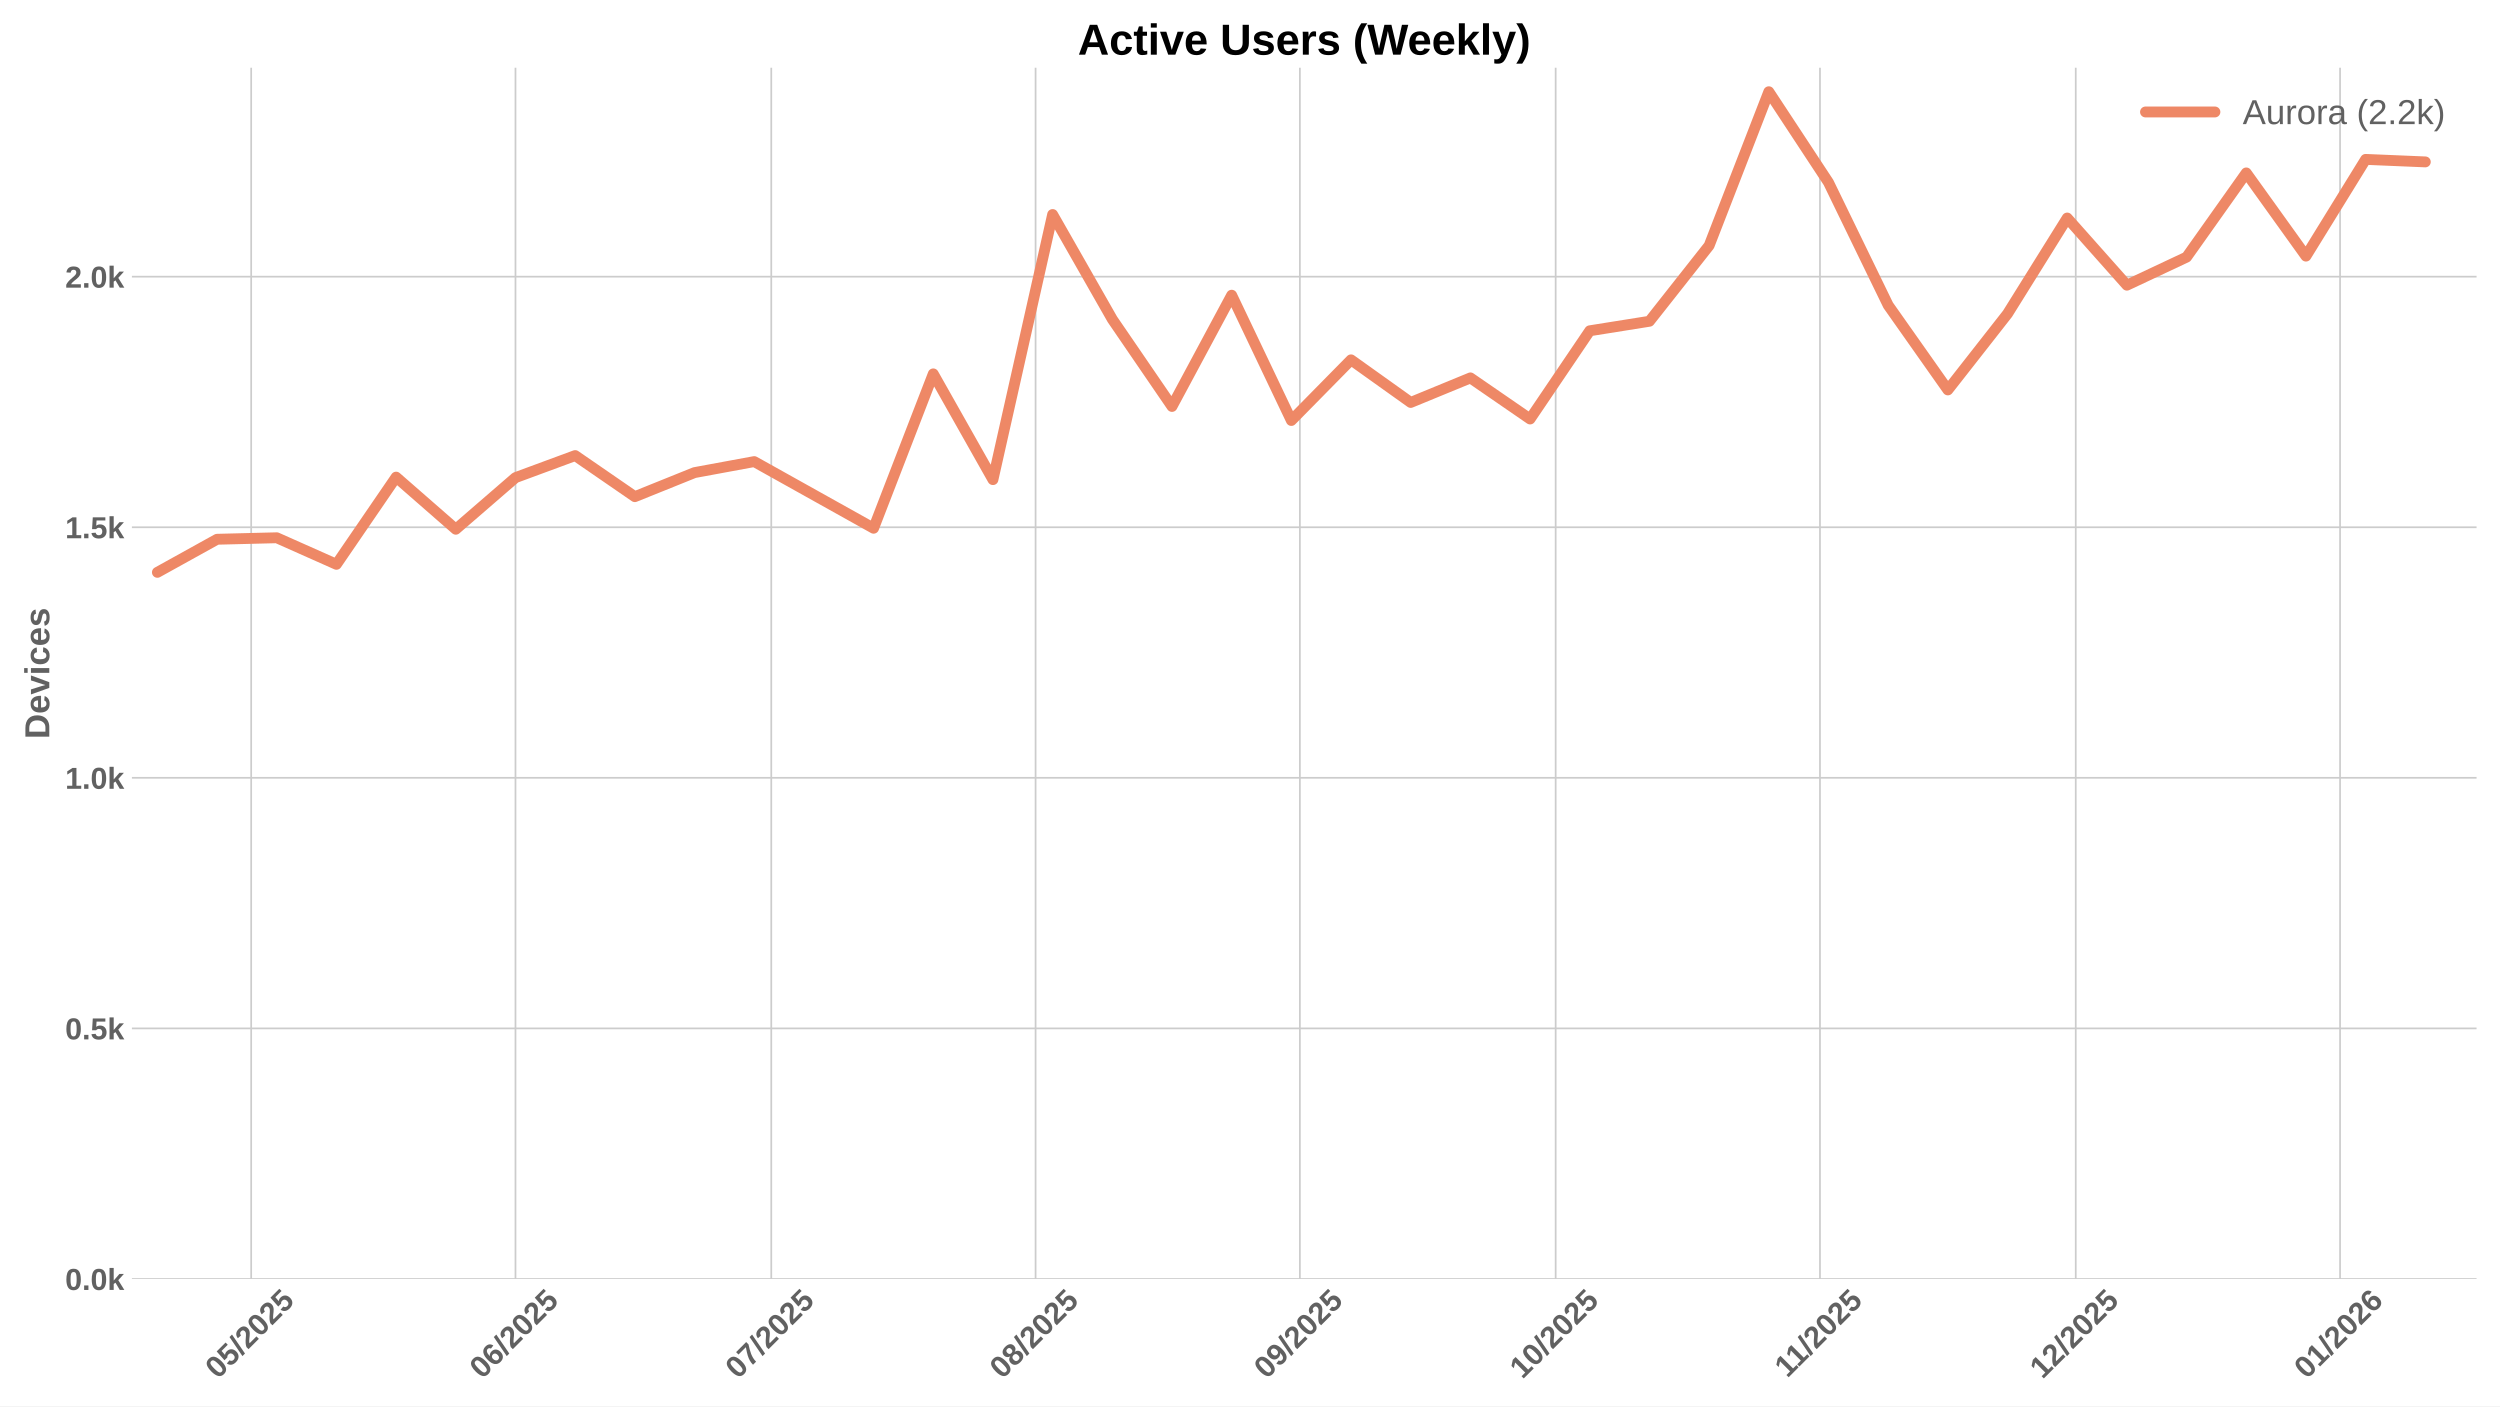
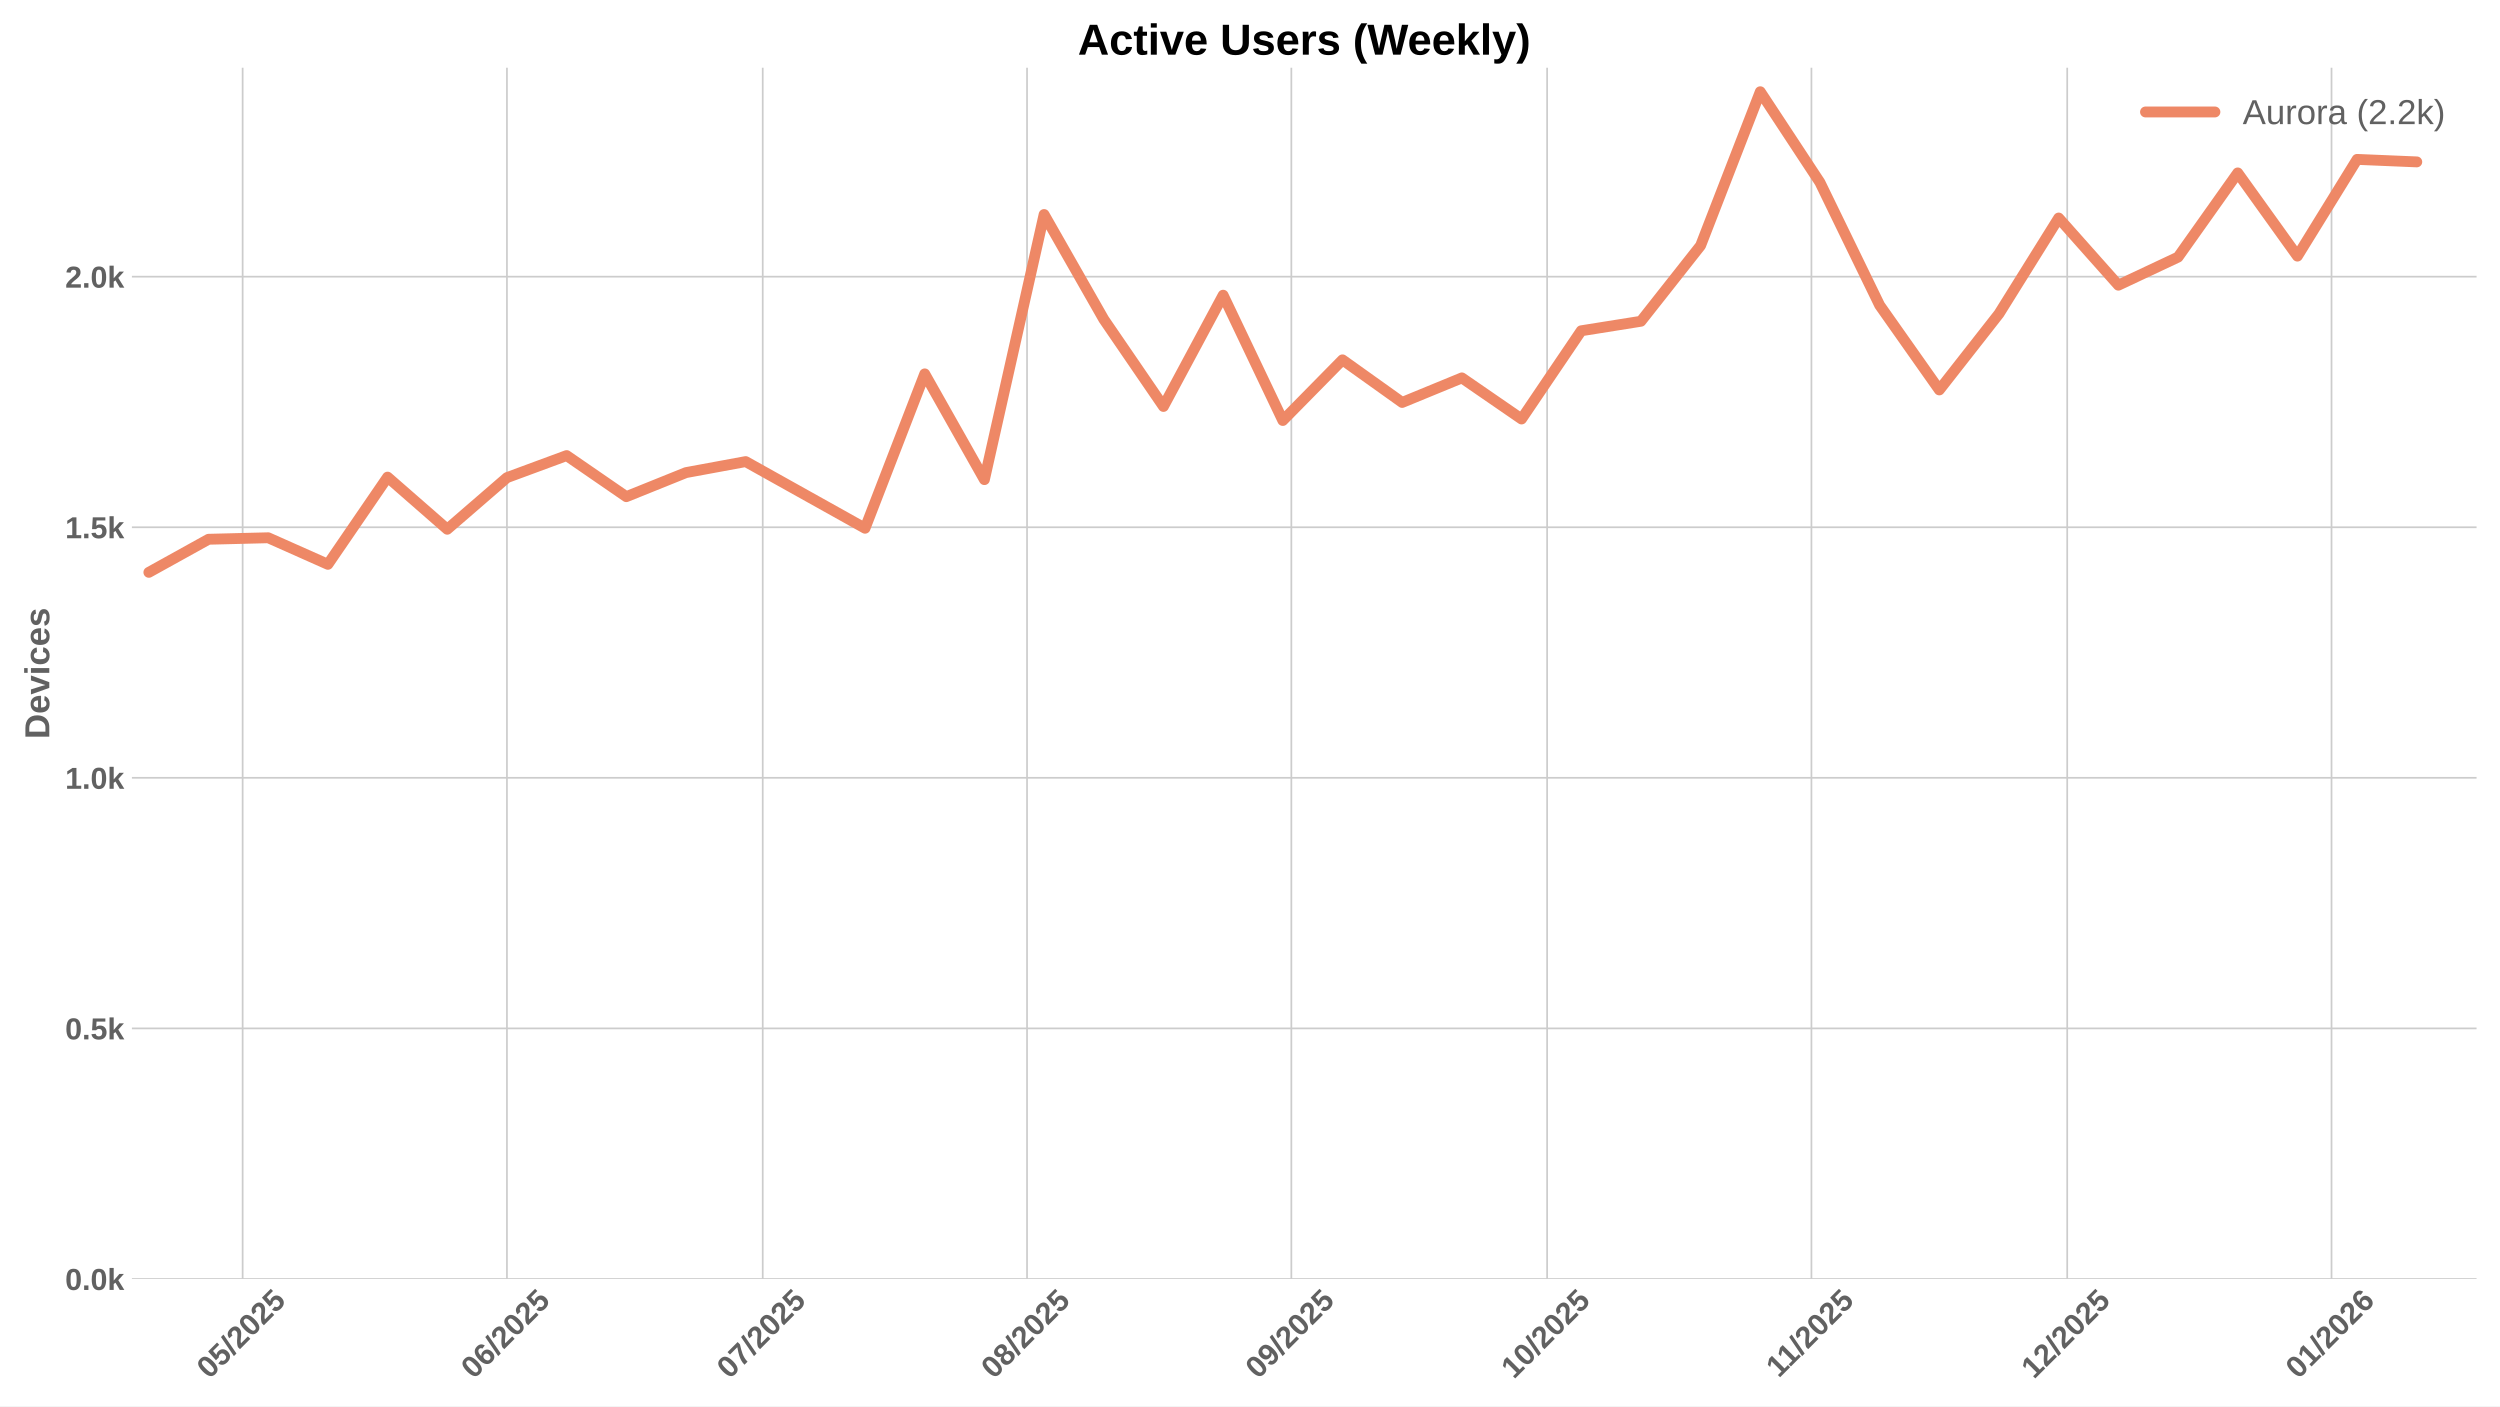
<svg xmlns="http://www.w3.org/2000/svg" xmlns:xlink="http://www.w3.org/1999/xlink" width="1152pt" height="648pt" viewBox="0 0 1152 648" version="1.1">
  <defs>
    <style type="text/css">*{stroke-linejoin: round; stroke-linecap: butt}</style>
  </defs>
  <g id="figure_1">
    <g id="patch_1">
      <path d="M 0 648  L 1152 648  L 1152 0  L 0 0  z " style="fill: #ffffff" />
    </g>
    <g id="axes_1">
      <g id="patch_2">
        <path d="M 60.78 589.343  L 1141.2 589.343  L 1141.2 31.2  L 60.78 31.2  z " style="fill: #ffffff" />
      </g>
      <g id="matplotlib.axis_1">
        <g id="xtick_1">
          <g id="line2d_1">
-             <path d="M 115.742 589.343  L 115.742 31.2  " clip-path="url(#p7f0e646ac8)" style="fill: none; stroke: #cccccc; stroke-width: 0.8; stroke-linecap: round" />
+             <path d="M 111.808 589.343  L 111.808 31.2  " clip-path="url(#peb2ee3d274)" style="fill: none; stroke: #cccccc; stroke-width: 0.8; stroke-linecap: round" />
          </g>
          <g id="line2d_2" />
          <g id="text_1">
-             <g style="fill: #616161" transform="translate(100.4119 635.7977) rotate(-45) scale(0.14 -0.14)">
+             <g style="fill: #616161" transform="translate(96.47779 635.7977) rotate(-45) scale(0.14 -0.14)">
              <defs>
                <path id="LiberationSans-Bold-30" d="M 3297 2203  Q 3297 1088 2914 512  Q 2531 -63 1766 -63  Q 253 -63 253 2203  Q 253 2994 418 3494  Q 584 3994 915 4231  Q 1247 4469 1791 4469  Q 2572 4469 2934 3903  Q 3297 3338 3297 2203  z M 2416 2203  Q 2416 2813 2356 3150  Q 2297 3488 2165 3634  Q 2034 3781 1784 3781  Q 1519 3781 1383 3632  Q 1247 3484 1189 3148  Q 1131 2813 1131 2203  Q 1131 1600 1192 1261  Q 1253 922 1386 775  Q 1519 628 1772 628  Q 2022 628 2158 783  Q 2294 938 2355 1278  Q 2416 1619 2416 2203  z " transform="scale(0.015625)" />
                <path id="LiberationSans-Bold-35" d="M 3381 1466  Q 3381 766 2945 351  Q 2509 -63 1750 -63  Q 1088 -63 689 235  Q 291 534 197 1100  L 1075 1172  Q 1144 891 1319 762  Q 1494 634 1759 634  Q 2088 634 2283 843  Q 2478 1053 2478 1447  Q 2478 1794 2293 2001  Q 2109 2209 1778 2209  Q 1413 2209 1181 1925  L 325 1925  L 478 4403  L 3125 4403  L 3125 3750  L 1275 3750  L 1203 2638  Q 1522 2919 2000 2919  Q 2628 2919 3004 2528  Q 3381 2138 3381 1466  z " transform="scale(0.015625)" />
                <path id="LiberationSans-Bold-2f" d="M 63 -128  L 972 4638  L 1716 4638  L 822 -128  L 63 -128  z " transform="scale(0.015625)" />
                <path id="LiberationSans-Bold-32" d="M 222 0  L 222 609  Q 394 988 711 1347  Q 1028 1706 1509 2097  Q 1972 2472 2158 2715  Q 2344 2959 2344 3194  Q 2344 3769 1766 3769  Q 1484 3769 1336 3617  Q 1188 3466 1144 3163  L 259 3213  Q 334 3825 717 4147  Q 1100 4469 1759 4469  Q 2472 4469 2853 4144  Q 3234 3819 3234 3231  Q 3234 2922 3112 2672  Q 2991 2422 2800 2211  Q 2609 2000 2376 1815  Q 2144 1631 1925 1456  Q 1706 1281 1526 1103  Q 1347 925 1259 722  L 3303 722  L 3303 0  L 222 0  z " transform="scale(0.015625)" />
              </defs>
              <use xlink:href="#LiberationSans-Bold-30" />
              <use xlink:href="#LiberationSans-Bold-35" transform="translate(55.61523 0)" />
              <use xlink:href="#LiberationSans-Bold-2f" transform="translate(111.2305 0)" />
              <use xlink:href="#LiberationSans-Bold-32" transform="translate(139.0137 0)" />
              <use xlink:href="#LiberationSans-Bold-30" transform="translate(194.6289 0)" />
              <use xlink:href="#LiberationSans-Bold-32" transform="translate(250.2441 0)" />
              <use xlink:href="#LiberationSans-Bold-35" transform="translate(305.8594 0)" />
            </g>
          </g>
        </g>
        <g id="xtick_2">
          <g id="line2d_3">
-             <path d="M 237.535 589.343  L 237.535 31.2  " clip-path="url(#p7f0e646ac8)" style="fill: none; stroke: #cccccc; stroke-width: 0.8; stroke-linecap: round" />
+             <path d="M 233.601 589.343  L 233.601 31.2  " clip-path="url(#peb2ee3d274)" style="fill: none; stroke: #cccccc; stroke-width: 0.8; stroke-linecap: round" />
          </g>
          <g id="line2d_4" />
          <g id="text_2">
-             <g style="fill: #616161" transform="translate(222.2047 635.7977) rotate(-45) scale(0.14 -0.14)">
+             <g style="fill: #616161" transform="translate(218.2706 635.7977) rotate(-45) scale(0.14 -0.14)">
              <defs>
                <path id="LiberationSans-Bold-36" d="M 3328 1441  Q 3328 738 2934 337  Q 2541 -63 1847 -63  Q 1069 -63 651 482  Q 234 1028 234 2100  Q 234 3278 657 3873  Q 1081 4469 1869 4469  Q 2428 4469 2751 4222  Q 3075 3975 3209 3456  L 2381 3341  Q 2263 3775 1850 3775  Q 1497 3775 1295 3422  Q 1094 3069 1094 2350  Q 1234 2584 1484 2709  Q 1734 2834 2050 2834  Q 2641 2834 2984 2459  Q 3328 2084 3328 1441  z M 2447 1416  Q 2447 1791 2273 1989  Q 2100 2188 1797 2188  Q 1506 2188 1331 2002  Q 1156 1816 1156 1509  Q 1156 1125 1339 873  Q 1522 622 1819 622  Q 2116 622 2281 833  Q 2447 1044 2447 1416  z " transform="scale(0.015625)" />
              </defs>
              <use xlink:href="#LiberationSans-Bold-30" />
              <use xlink:href="#LiberationSans-Bold-36" transform="translate(55.61523 0)" />
              <use xlink:href="#LiberationSans-Bold-2f" transform="translate(111.2305 0)" />
              <use xlink:href="#LiberationSans-Bold-32" transform="translate(139.0137 0)" />
              <use xlink:href="#LiberationSans-Bold-30" transform="translate(194.6289 0)" />
              <use xlink:href="#LiberationSans-Bold-32" transform="translate(250.2441 0)" />
              <use xlink:href="#LiberationSans-Bold-35" transform="translate(305.8594 0)" />
            </g>
          </g>
        </g>
        <g id="xtick_3">
          <g id="line2d_5">
-             <path d="M 355.399 589.343  L 355.399 31.2  " clip-path="url(#p7f0e646ac8)" style="fill: none; stroke: #cccccc; stroke-width: 0.8; stroke-linecap: round" />
+             <path d="M 351.465 589.343  L 351.465 31.2  " clip-path="url(#peb2ee3d274)" style="fill: none; stroke: #cccccc; stroke-width: 0.8; stroke-linecap: round" />
          </g>
          <g id="line2d_6" />
          <g id="text_3">
-             <g style="fill: #616161" transform="translate(340.0687 635.7977) rotate(-45) scale(0.14 -0.14)">
+             <g style="fill: #616161" transform="translate(336.1346 635.7977) rotate(-45) scale(0.14 -0.14)">
              <defs>
                <path id="LiberationSans-Bold-37" d="M 3278 3706  Q 2981 3238 2717 2797  Q 2453 2356 2256 1911  Q 2059 1466 1945 995  Q 1831 525 1831 0  L 916 0  Q 916 550 1059 1064  Q 1203 1578 1475 2111  Q 1747 2644 2463 3681  L 275 3681  L 275 4403  L 3278 4403  L 3278 3706  z " transform="scale(0.015625)" />
              </defs>
              <use xlink:href="#LiberationSans-Bold-30" />
              <use xlink:href="#LiberationSans-Bold-37" transform="translate(55.61523 0)" />
              <use xlink:href="#LiberationSans-Bold-2f" transform="translate(111.2305 0)" />
              <use xlink:href="#LiberationSans-Bold-32" transform="translate(139.0137 0)" />
              <use xlink:href="#LiberationSans-Bold-30" transform="translate(194.6289 0)" />
              <use xlink:href="#LiberationSans-Bold-32" transform="translate(250.2441 0)" />
              <use xlink:href="#LiberationSans-Bold-35" transform="translate(305.8594 0)" />
            </g>
          </g>
        </g>
        <g id="xtick_4">
          <g id="line2d_7">
-             <path d="M 477.192 589.343  L 477.192 31.2  " clip-path="url(#p7f0e646ac8)" style="fill: none; stroke: #cccccc; stroke-width: 0.8; stroke-linecap: round" />
+             <path d="M 473.258 589.343  L 473.258 31.2  " clip-path="url(#peb2ee3d274)" style="fill: none; stroke: #cccccc; stroke-width: 0.8; stroke-linecap: round" />
          </g>
          <g id="line2d_8" />
          <g id="text_4">
-             <g style="fill: #616161" transform="translate(461.8615 635.7977) rotate(-45) scale(0.14 -0.14)">
+             <g style="fill: #616161" transform="translate(457.9274 635.7977) rotate(-45) scale(0.14 -0.14)">
              <defs>
                <path id="LiberationSans-Bold-38" d="M 3363 1241  Q 3363 622 2953 279  Q 2544 -63 1784 -63  Q 1031 -63 617 278  Q 203 619 203 1234  Q 203 1656 447 1945  Q 691 2234 1100 2303  L 1100 2316  Q 744 2394 525 2669  Q 306 2944 306 3303  Q 306 3844 689 4156  Q 1072 4469 1772 4469  Q 2488 4469 2870 4164  Q 3253 3859 3253 3297  Q 3253 2938 3036 2666  Q 2819 2394 2453 2322  L 2453 2309  Q 2878 2241 3120 1961  Q 3363 1681 3363 1241  z M 2350 3250  Q 2350 3563 2206 3708  Q 2063 3853 1772 3853  Q 1203 3853 1203 3250  Q 1203 2619 1778 2619  Q 2066 2619 2208 2766  Q 2350 2913 2350 3250  z M 2453 1313  Q 2453 2003 1766 2003  Q 1447 2003 1276 1822  Q 1106 1641 1106 1300  Q 1106 913 1275 734  Q 1444 556 1791 556  Q 2131 556 2292 734  Q 2453 913 2453 1313  z " transform="scale(0.015625)" />
              </defs>
              <use xlink:href="#LiberationSans-Bold-30" />
              <use xlink:href="#LiberationSans-Bold-38" transform="translate(55.61523 0)" />
              <use xlink:href="#LiberationSans-Bold-2f" transform="translate(111.2305 0)" />
              <use xlink:href="#LiberationSans-Bold-32" transform="translate(139.0137 0)" />
              <use xlink:href="#LiberationSans-Bold-30" transform="translate(194.6289 0)" />
              <use xlink:href="#LiberationSans-Bold-32" transform="translate(250.2441 0)" />
              <use xlink:href="#LiberationSans-Bold-35" transform="translate(305.8594 0)" />
            </g>
          </g>
        </g>
        <g id="xtick_5">
          <g id="line2d_9">
-             <path d="M 598.985 589.343  L 598.985 31.2  " clip-path="url(#p7f0e646ac8)" style="fill: none; stroke: #cccccc; stroke-width: 0.8; stroke-linecap: round" />
+             <path d="M 595.05 589.343  L 595.05 31.2  " clip-path="url(#peb2ee3d274)" style="fill: none; stroke: #cccccc; stroke-width: 0.8; stroke-linecap: round" />
          </g>
          <g id="line2d_10" />
          <g id="text_5">
-             <g style="fill: #616161" transform="translate(583.6543 635.7977) rotate(-45) scale(0.14 -0.14)">
+             <g style="fill: #616161" transform="translate(579.7202 635.7977) rotate(-45) scale(0.14 -0.14)">
              <defs>
                <path id="LiberationSans-Bold-39" d="M 3322 2272  Q 3322 1100 2894 518  Q 2466 -63 1678 -63  Q 1097 -63 767 185  Q 438 434 300 972  L 1125 1088  Q 1247 628 1688 628  Q 2056 628 2254 981  Q 2453 1334 2459 2028  Q 2341 1794 2070 1661  Q 1800 1528 1488 1528  Q 906 1528 564 1923  Q 222 2319 222 2994  Q 222 3688 623 4078  Q 1025 4469 1759 4469  Q 2550 4469 2936 3920  Q 3322 3372 3322 2272  z M 2394 2888  Q 2394 3297 2214 3539  Q 2034 3781 1738 3781  Q 1447 3781 1280 3570  Q 1113 3359 1113 2988  Q 1113 2622 1278 2401  Q 1444 2181 1741 2181  Q 2022 2181 2208 2373  Q 2394 2566 2394 2888  z " transform="scale(0.015625)" />
              </defs>
              <use xlink:href="#LiberationSans-Bold-30" />
              <use xlink:href="#LiberationSans-Bold-39" transform="translate(55.61523 0)" />
              <use xlink:href="#LiberationSans-Bold-2f" transform="translate(111.2305 0)" />
              <use xlink:href="#LiberationSans-Bold-32" transform="translate(139.0137 0)" />
              <use xlink:href="#LiberationSans-Bold-30" transform="translate(194.6289 0)" />
              <use xlink:href="#LiberationSans-Bold-32" transform="translate(250.2441 0)" />
              <use xlink:href="#LiberationSans-Bold-35" transform="translate(305.8594 0)" />
            </g>
          </g>
        </g>
        <g id="xtick_6">
          <g id="line2d_11">
-             <path d="M 716.849 589.343  L 716.849 31.2  " clip-path="url(#p7f0e646ac8)" style="fill: none; stroke: #cccccc; stroke-width: 0.8; stroke-linecap: round" />
+             <path d="M 712.914 589.343  L 712.914 31.2  " clip-path="url(#peb2ee3d274)" style="fill: none; stroke: #cccccc; stroke-width: 0.8; stroke-linecap: round" />
          </g>
          <g id="line2d_12" />
          <g id="text_6">
-             <g style="fill: #616161" transform="translate(701.5183 635.7977) rotate(-45) scale(0.14 -0.14)">
+             <g style="fill: #616161" transform="translate(697.5842 635.7977) rotate(-45) scale(0.14 -0.14)">
              <defs>
                <path id="LiberationSans-Bold-31" d="M 403 0  L 403 653  L 1494 653  L 1494 3656  L 438 2997  L 438 3688  L 1541 4403  L 2372 4403  L 2372 653  L 3381 653  L 3381 0  L 403 0  z " transform="scale(0.015625)" />
              </defs>
              <use xlink:href="#LiberationSans-Bold-31" />
              <use xlink:href="#LiberationSans-Bold-30" transform="translate(55.61523 0)" />
              <use xlink:href="#LiberationSans-Bold-2f" transform="translate(111.2305 0)" />
              <use xlink:href="#LiberationSans-Bold-32" transform="translate(139.0137 0)" />
              <use xlink:href="#LiberationSans-Bold-30" transform="translate(194.6289 0)" />
              <use xlink:href="#LiberationSans-Bold-32" transform="translate(250.2441 0)" />
              <use xlink:href="#LiberationSans-Bold-35" transform="translate(305.8594 0)" />
            </g>
          </g>
        </g>
        <g id="xtick_7">
          <g id="line2d_13">
-             <path d="M 838.641 589.343  L 838.641 31.2  " clip-path="url(#p7f0e646ac8)" style="fill: none; stroke: #cccccc; stroke-width: 0.8; stroke-linecap: round" />
+             <path d="M 834.707 589.343  L 834.707 31.2  " clip-path="url(#peb2ee3d274)" style="fill: none; stroke: #cccccc; stroke-width: 0.8; stroke-linecap: round" />
          </g>
          <g id="line2d_14" />
          <g id="text_7">
-             <g style="fill: #616161" transform="translate(823.5833 635.2532) rotate(-45) scale(0.14 -0.14)">
+             <g style="fill: #616161" transform="translate(819.6492 635.2532) rotate(-45) scale(0.14 -0.14)">
              <use xlink:href="#LiberationSans-Bold-31" />
              <use xlink:href="#LiberationSans-Bold-31" transform="translate(50.11523 0)" />
              <use xlink:href="#LiberationSans-Bold-2f" transform="translate(105.7305 0)" />
              <use xlink:href="#LiberationSans-Bold-32" transform="translate(133.5137 0)" />
              <use xlink:href="#LiberationSans-Bold-30" transform="translate(189.1289 0)" />
              <use xlink:href="#LiberationSans-Bold-32" transform="translate(244.7441 0)" />
              <use xlink:href="#LiberationSans-Bold-35" transform="translate(300.3594 0)" />
            </g>
          </g>
        </g>
        <g id="xtick_8">
          <g id="line2d_15">
-             <path d="M 956.505 589.343  L 956.505 31.2  " clip-path="url(#p7f0e646ac8)" style="fill: none; stroke: #cccccc; stroke-width: 0.8; stroke-linecap: round" />
+             <path d="M 952.571 589.343  L 952.571 31.2  " clip-path="url(#peb2ee3d274)" style="fill: none; stroke: #cccccc; stroke-width: 0.8; stroke-linecap: round" />
          </g>
          <g id="line2d_16" />
          <g id="text_8">
-             <g style="fill: #616161" transform="translate(941.1751 635.7977) rotate(-45) scale(0.14 -0.14)">
+             <g style="fill: #616161" transform="translate(937.241 635.7977) rotate(-45) scale(0.14 -0.14)">
              <use xlink:href="#LiberationSans-Bold-31" />
              <use xlink:href="#LiberationSans-Bold-32" transform="translate(55.61523 0)" />
              <use xlink:href="#LiberationSans-Bold-2f" transform="translate(111.2305 0)" />
              <use xlink:href="#LiberationSans-Bold-32" transform="translate(139.0137 0)" />
              <use xlink:href="#LiberationSans-Bold-30" transform="translate(194.6289 0)" />
              <use xlink:href="#LiberationSans-Bold-32" transform="translate(250.2441 0)" />
              <use xlink:href="#LiberationSans-Bold-35" transform="translate(305.8594 0)" />
            </g>
          </g>
        </g>
        <g id="xtick_9">
          <g id="line2d_17">
-             <path d="M 1078.298 589.343  L 1078.298 31.2  " clip-path="url(#p7f0e646ac8)" style="fill: none; stroke: #cccccc; stroke-width: 0.8; stroke-linecap: round" />
+             <path d="M 1074.364 589.343  L 1074.364 31.2  " clip-path="url(#peb2ee3d274)" style="fill: none; stroke: #cccccc; stroke-width: 0.8; stroke-linecap: round" />
          </g>
          <g id="line2d_18" />
          <g id="text_9">
-             <g style="fill: #616161" transform="translate(1062.968 635.7977) rotate(-45) scale(0.14 -0.14)">
+             <g style="fill: #616161" transform="translate(1059.034 635.7977) rotate(-45) scale(0.14 -0.14)">
              <use xlink:href="#LiberationSans-Bold-30" />
              <use xlink:href="#LiberationSans-Bold-31" transform="translate(55.61523 0)" />
              <use xlink:href="#LiberationSans-Bold-2f" transform="translate(111.2305 0)" />
              <use xlink:href="#LiberationSans-Bold-32" transform="translate(139.0137 0)" />
              <use xlink:href="#LiberationSans-Bold-30" transform="translate(194.6289 0)" />
              <use xlink:href="#LiberationSans-Bold-32" transform="translate(250.2441 0)" />
              <use xlink:href="#LiberationSans-Bold-36" transform="translate(305.8594 0)" />
            </g>
          </g>
        </g>
      </g>
      <g id="matplotlib.axis_2">
        <g id="ytick_1">
          <g id="line2d_19">
-             <path d="M 60.78 589.343  L 1141.2 589.343  " clip-path="url(#p7f0e646ac8)" style="fill: none; stroke: #cccccc; stroke-width: 0.8; stroke-linecap: round" />
+             <path d="M 60.78 589.343  L 1141.2 589.343  " clip-path="url(#peb2ee3d274)" style="fill: none; stroke: #cccccc; stroke-width: 0.8; stroke-linecap: round" />
          </g>
          <g id="line2d_20" />
          <g id="text_10">
            <g style="fill: #616161" transform="translate(30.03469 594.416) scale(0.14 -0.14)">
              <defs>
                <path id="LiberationSans-Bold-2e" d="M 434 0  L 434 953  L 1338 953  L 1338 0  L 434 0  z " transform="scale(0.015625)" />
                <path id="LiberationSans-Bold-6b" d="M 2606 0  L 1703 1531  L 1325 1269  L 1325 0  L 447 0  L 447 4638  L 1325 4638  L 1325 1981  L 2531 3381  L 3475 3381  L 2288 2063  L 3566 0  L 2606 0  z " transform="scale(0.015625)" />
              </defs>
              <use xlink:href="#LiberationSans-Bold-30" />
              <use xlink:href="#LiberationSans-Bold-2e" transform="translate(55.61523 0)" />
              <use xlink:href="#LiberationSans-Bold-30" transform="translate(83.39844 0)" />
              <use xlink:href="#LiberationSans-Bold-6b" transform="translate(139.0137 0)" />
            </g>
          </g>
        </g>
        <g id="ytick_2">
          <g id="line2d_21">
-             <path d="M 60.78 473.879  L 1141.2 473.879  " clip-path="url(#p7f0e646ac8)" style="fill: none; stroke: #cccccc; stroke-width: 0.8; stroke-linecap: round" />
+             <path d="M 60.78 473.879  L 1141.2 473.879  " clip-path="url(#peb2ee3d274)" style="fill: none; stroke: #cccccc; stroke-width: 0.8; stroke-linecap: round" />
          </g>
          <g id="line2d_22" />
          <g id="text_11">
            <g style="fill: #616161" transform="translate(30.03469 478.9516) scale(0.14 -0.14)">
              <use xlink:href="#LiberationSans-Bold-30" />
              <use xlink:href="#LiberationSans-Bold-2e" transform="translate(55.61523 0)" />
              <use xlink:href="#LiberationSans-Bold-35" transform="translate(83.39844 0)" />
              <use xlink:href="#LiberationSans-Bold-6b" transform="translate(139.0137 0)" />
            </g>
          </g>
        </g>
        <g id="ytick_3">
          <g id="line2d_23">
-             <path d="M 60.78 358.414  L 1141.2 358.414  " clip-path="url(#p7f0e646ac8)" style="fill: none; stroke: #cccccc; stroke-width: 0.8; stroke-linecap: round" />
+             <path d="M 60.78 358.414  L 1141.2 358.414  " clip-path="url(#peb2ee3d274)" style="fill: none; stroke: #cccccc; stroke-width: 0.8; stroke-linecap: round" />
          </g>
          <g id="line2d_24" />
          <g id="text_12">
            <g style="fill: #616161" transform="translate(30.03469 363.4873) scale(0.14 -0.14)">
              <use xlink:href="#LiberationSans-Bold-31" />
              <use xlink:href="#LiberationSans-Bold-2e" transform="translate(55.61523 0)" />
              <use xlink:href="#LiberationSans-Bold-30" transform="translate(83.39844 0)" />
              <use xlink:href="#LiberationSans-Bold-6b" transform="translate(139.0137 0)" />
            </g>
          </g>
        </g>
        <g id="ytick_4">
          <g id="line2d_25">
-             <path d="M 60.78 242.95  L 1141.2 242.95  " clip-path="url(#p7f0e646ac8)" style="fill: none; stroke: #cccccc; stroke-width: 0.8; stroke-linecap: round" />
+             <path d="M 60.78 242.95  L 1141.2 242.95  " clip-path="url(#peb2ee3d274)" style="fill: none; stroke: #cccccc; stroke-width: 0.8; stroke-linecap: round" />
          </g>
          <g id="line2d_26" />
          <g id="text_13">
            <g style="fill: #616161" transform="translate(30.03469 248.0229) scale(0.14 -0.14)">
              <use xlink:href="#LiberationSans-Bold-31" />
              <use xlink:href="#LiberationSans-Bold-2e" transform="translate(55.61523 0)" />
              <use xlink:href="#LiberationSans-Bold-35" transform="translate(83.39844 0)" />
              <use xlink:href="#LiberationSans-Bold-6b" transform="translate(139.0137 0)" />
            </g>
          </g>
        </g>
        <g id="ytick_5">
          <g id="line2d_27">
-             <path d="M 60.78 127.486  L 1141.2 127.486  " clip-path="url(#p7f0e646ac8)" style="fill: none; stroke: #cccccc; stroke-width: 0.8; stroke-linecap: round" />
+             <path d="M 60.78 127.486  L 1141.2 127.486  " clip-path="url(#peb2ee3d274)" style="fill: none; stroke: #cccccc; stroke-width: 0.8; stroke-linecap: round" />
          </g>
          <g id="line2d_28" />
          <g id="text_14">
            <g style="fill: #616161" transform="translate(30.03469 132.5585) scale(0.14 -0.14)">
              <use xlink:href="#LiberationSans-Bold-32" />
              <use xlink:href="#LiberationSans-Bold-2e" transform="translate(55.61523 0)" />
              <use xlink:href="#LiberationSans-Bold-30" transform="translate(83.39844 0)" />
              <use xlink:href="#LiberationSans-Bold-6b" transform="translate(139.0137 0)" />
            </g>
          </g>
        </g>
        <g id="text_15">
          <g style="fill: #616161" transform="translate(22.71469 340.5153) rotate(-90) scale(0.16 -0.16)">
            <defs>
              <path id="LiberationSans-Bold-44" d="M 4353 2234  Q 4353 1553 4086 1045  Q 3819 538 3330 269  Q 2841 0 2209 0  L 428 0  L 428 4403  L 2022 4403  Q 3134 4403 3743 3842  Q 4353 3281 4353 2234  z M 3425 2234  Q 3425 2944 3056 3317  Q 2688 3691 2003 3691  L 1350 3691  L 1350 713  L 2131 713  Q 2725 713 3075 1122  Q 3425 1531 3425 2234  z " transform="scale(0.015625)" />
              <path id="LiberationSans-Bold-65" d="M 1831 -63  Q 1069 -63 659 389  Q 250 841 250 1706  Q 250 2544 665 2994  Q 1081 3444 1844 3444  Q 2572 3444 2956 2961  Q 3341 2478 3341 1547  L 3341 1522  L 1172 1522  Q 1172 1028 1355 776  Q 1538 525 1875 525  Q 2341 525 2463 928  L 3291 856  Q 2931 -63 1831 -63  z M 1831 2891  Q 1522 2891 1355 2675  Q 1188 2459 1178 2072  L 2491 2072  Q 2466 2481 2294 2686  Q 2122 2891 1831 2891  z " transform="scale(0.015625)" />
              <path id="LiberationSans-Bold-76" d="M 2284 0  L 1234 0  L 25 3381  L 953 3381  L 1544 1491  Q 1591 1334 1766 709  Q 1797 838 1894 1159  Q 1991 1481 2613 3381  L 3531 3381  L 2284 0  z " transform="scale(0.015625)" />
              <path id="LiberationSans-Bold-69" d="M 447 3991  L 447 4638  L 1325 4638  L 1325 3991  L 447 3991  z M 447 0  L 447 3381  L 1325 3381  L 1325 0  L 447 0  z " transform="scale(0.015625)" />
              <path id="LiberationSans-Bold-63" d="M 1856 -63  Q 1088 -63 669 395  Q 250 853 250 1672  Q 250 2509 672 2976  Q 1094 3444 1869 3444  Q 2466 3444 2856 3144  Q 3247 2844 3347 2316  L 2463 2272  Q 2425 2531 2275 2686  Q 2125 2841 1850 2841  Q 1172 2841 1172 1706  Q 1172 538 1863 538  Q 2113 538 2281 695  Q 2450 853 2491 1166  L 3372 1125  Q 3325 778 3123 506  Q 2922 234 2594 85  Q 2266 -63 1856 -63  z " transform="scale(0.015625)" />
              <path id="LiberationSans-Bold-73" d="M 3297 988  Q 3297 497 2895 217  Q 2494 -63 1784 -63  Q 1088 -63 717 157  Q 347 378 225 844  L 997 959  Q 1063 719 1223 619  Q 1384 519 1784 519  Q 2153 519 2322 612  Q 2491 706 2491 906  Q 2491 1069 2355 1164  Q 2219 1259 1894 1325  Q 1150 1472 890 1598  Q 631 1725 495 1926  Q 359 2128 359 2422  Q 359 2906 732 3176  Q 1106 3447 1791 3447  Q 2394 3447 2761 3212  Q 3128 2978 3219 2534  L 2441 2453  Q 2403 2659 2256 2761  Q 2109 2863 1791 2863  Q 1478 2863 1322 2783  Q 1166 2703 1166 2516  Q 1166 2369 1286 2283  Q 1406 2197 1691 2141  Q 2088 2059 2395 1973  Q 2703 1888 2889 1769  Q 3075 1650 3186 1464  Q 3297 1278 3297 988  z " transform="scale(0.015625)" />
            </defs>
            <use xlink:href="#LiberationSans-Bold-44" />
            <use xlink:href="#LiberationSans-Bold-65" transform="translate(72.2168 0)" />
            <use xlink:href="#LiberationSans-Bold-76" transform="translate(127.832 0)" />
            <use xlink:href="#LiberationSans-Bold-69" transform="translate(183.4473 0)" />
            <use xlink:href="#LiberationSans-Bold-63" transform="translate(211.2305 0)" />
            <use xlink:href="#LiberationSans-Bold-65" transform="translate(266.8457 0)" />
            <use xlink:href="#LiberationSans-Bold-73" transform="translate(322.4609 0)" />
          </g>
        </g>
      </g>
      <g id="line2d_29">
-         <path d="M 72.525 263.734  L 100.027 248.492  L 127.529 247.8  L 155.03 260.039  L 182.532 219.857  L 210.033 243.874  L 237.535 220.088  L 265.037 209.927  L 292.538 228.863  L 320.04 217.779  L 347.541 212.698  L 402.545 243.412  L 430.046 172.286  L 457.548 221.012  L 485.049 98.851  L 512.551 147.115  L 540.053 187.296  L 567.554 136.03  L 595.056 193.762  L 622.557 165.82  L 650.059 185.449  L 677.561 174.133  L 705.062 193.069  L 732.564 152.426  L 760.065 148.038  L 787.567 113.168  L 815.069 42.273  L 842.57 84.071  L 870.072 140.649  L 897.573 179.676  L 925.075 144.574  L 952.577 100.467  L 980.078 131.412  L 1007.58 118.48  L 1035.081 79.683  L 1062.583 118.018  L 1090.085 73.448  L 1117.586 74.603  " clip-path="url(#p7f0e646ac8)" style="fill: none; stroke: #ee8866; stroke-width: 5; stroke-linecap: round" />
+         <path d="M 68.591 263.734  L 96.093 248.492  L 123.594 247.8  L 151.096 260.039  L 178.598 219.857  L 206.099 243.874  L 233.601 220.088  L 261.102 209.927  L 288.604 228.863  L 316.106 217.779  L 343.607 212.698  L 398.61 243.412  L 426.112 172.286  L 453.614 221.012  L 481.115 98.851  L 508.617 147.115  L 536.118 187.296  L 563.62 136.03  L 591.122 193.762  L 618.623 165.82  L 646.125 185.449  L 673.626 174.133  L 701.128 193.069  L 728.63 152.426  L 756.131 148.038  L 783.633 113.168  L 811.134 42.273  L 838.636 84.071  L 866.138 140.649  L 893.639 179.676  L 921.141 144.574  L 948.642 100.467  L 976.144 131.412  L 1003.646 118.48  L 1031.147 79.683  L 1058.649 118.018  L 1086.15 73.448  L 1113.652 74.603  " clip-path="url(#peb2ee3d274)" style="fill: none; stroke: #ee8866; stroke-width: 5; stroke-linecap: round" />
      </g>
      <g id="patch_3">
        <path d="M 60.78 589.343  L 60.78 31.2  " style="fill: none" />
      </g>
      <g id="patch_4">
        <path d="M 1141.2 589.343  L 1141.2 31.2  " style="fill: none" />
      </g>
      <g id="patch_5">
        <path d="M 60.78 589.343  L 1141.2 589.343  " style="fill: none" />
      </g>
      <g id="patch_6">
        <path d="M 60.78 31.2  L 1141.2 31.2  " style="fill: none" />
      </g>
      <g id="text_16">
        <g transform="translate(496.6791 25.2) scale(0.2 -0.2)">
          <defs>
            <path id="LiberationSans-Bold-41" d="M 3541 0  L 3150 1125  L 1472 1125  L 1081 0  L 159 0  L 1766 4403  L 2853 4403  L 4453 0  L 3541 0  z M 2309 3725  L 2291 3656  Q 2259 3544 2215 3400  Q 2172 3256 1678 1819  L 2944 1819  L 2509 3084  L 2375 3509  L 2309 3725  z " transform="scale(0.015625)" />
            <path id="LiberationSans-Bold-74" d="M 1313 -56  Q 925 -56 715 155  Q 506 366 506 794  L 506 2788  L 78 2788  L 78 3381  L 550 3381  L 825 4175  L 1375 4175  L 1375 3381  L 2016 3381  L 2016 2788  L 1375 2788  L 1375 1031  Q 1375 784 1469 667  Q 1563 550 1759 550  Q 1863 550 2053 594  L 2053 50  Q 1728 -56 1313 -56  z " transform="scale(0.015625)" />
            <path id="LiberationSans-Bold-20" transform="scale(0.015625)" />
            <path id="LiberationSans-Bold-55" d="M 2259 -63  Q 1350 -63 867 381  Q 384 825 384 1650  L 384 4403  L 1306 4403  L 1306 1722  Q 1306 1200 1554 929  Q 1803 659 2284 659  Q 2778 659 3043 942  Q 3309 1225 3309 1753  L 3309 4403  L 4231 4403  L 4231 1697  Q 4231 859 3714 398  Q 3197 -63 2259 -63  z " transform="scale(0.015625)" />
            <path id="LiberationSans-Bold-72" d="M 447 0  L 447 2588  Q 447 2866 439 3052  Q 431 3238 422 3381  L 1259 3381  Q 1269 3325 1284 3039  Q 1300 2753 1300 2659  L 1313 2659  Q 1441 3016 1541 3161  Q 1641 3306 1778 3376  Q 1916 3447 2122 3447  Q 2291 3447 2394 3400  L 2394 2666  Q 2181 2713 2019 2713  Q 1691 2713 1508 2447  Q 1325 2181 1325 1659  L 1325 0  L 447 0  z " transform="scale(0.015625)" />
            <path id="LiberationSans-Bold-28" d="M 1247 -1328  Q 756 -622 537 81  Q 319 784 319 1659  Q 319 2531 537 3232  Q 756 3934 1247 4638  L 2125 4638  Q 1631 3925 1407 3219  Q 1184 2513 1184 1656  Q 1184 803 1406 101  Q 1628 -600 2125 -1328  L 1247 -1328  z " transform="scale(0.015625)" />
            <path id="LiberationSans-Bold-57" d="M 4897 0  L 3803 0  L 3206 2547  Q 3097 2997 3022 3488  Q 2947 3078 2900 2864  Q 2853 2650 2234 0  L 1141 0  L 6 4403  L 941 4403  L 1578 1559  L 1722 872  Q 1809 1306 1892 1701  Q 1975 2097 2516 4403  L 3547 4403  L 4103 2059  Q 4169 1797 4325 872  L 4403 1234  L 4569 1953  L 5100 4403  L 6034 4403  L 4897 0  z " transform="scale(0.015625)" />
            <path id="LiberationSans-Bold-6c" d="M 447 0  L 447 4638  L 1325 4638  L 1325 0  L 447 0  z " transform="scale(0.015625)" />
            <path id="LiberationSans-Bold-79" d="M 884 -1328  Q 569 -1328 331 -1288  L 331 -663  Q 497 -688 634 -688  Q 822 -688 945 -628  Q 1069 -569 1167 -431  Q 1266 -294 1388 34  L 50 3381  L 978 3381  L 1509 1797  Q 1634 1456 1825 753  L 1903 1050  L 2106 1784  L 2606 3381  L 3525 3381  L 2188 -178  Q 1919 -828 1630 -1078  Q 1341 -1328 884 -1328  z " transform="scale(0.015625)" />
            <path id="LiberationSans-Bold-29" d="M 6 -1328  Q 506 -597 726 101  Q 947 800 947 1656  Q 947 2516 722 3223  Q 497 3931 6 4638  L 884 4638  Q 1378 3928 1595 3225  Q 1813 2522 1813 1659  Q 1813 791 1595 87  Q 1378 -616 884 -1328  L 6 -1328  z " transform="scale(0.015625)" />
          </defs>
          <use xlink:href="#LiberationSans-Bold-41" />
          <use xlink:href="#LiberationSans-Bold-63" transform="translate(72.2168 0)" />
          <use xlink:href="#LiberationSans-Bold-74" transform="translate(127.832 0)" />
          <use xlink:href="#LiberationSans-Bold-69" transform="translate(161.1328 0)" />
          <use xlink:href="#LiberationSans-Bold-76" transform="translate(188.916 0)" />
          <use xlink:href="#LiberationSans-Bold-65" transform="translate(244.5312 0)" />
          <use xlink:href="#LiberationSans-Bold-20" transform="translate(300.1465 0)" />
          <use xlink:href="#LiberationSans-Bold-55" transform="translate(327.9297 0)" />
          <use xlink:href="#LiberationSans-Bold-73" transform="translate(400.1465 0)" />
          <use xlink:href="#LiberationSans-Bold-65" transform="translate(455.7617 0)" />
          <use xlink:href="#LiberationSans-Bold-72" transform="translate(511.377 0)" />
          <use xlink:href="#LiberationSans-Bold-73" transform="translate(550.293 0)" />
          <use xlink:href="#LiberationSans-Bold-20" transform="translate(605.9082 0)" />
          <use xlink:href="#LiberationSans-Bold-28" transform="translate(633.6914 0)" />
          <use xlink:href="#LiberationSans-Bold-57" transform="translate(666.9922 0)" />
          <use xlink:href="#LiberationSans-Bold-65" transform="translate(759.627 0)" />
          <use xlink:href="#LiberationSans-Bold-65" transform="translate(815.2422 0)" />
          <use xlink:href="#LiberationSans-Bold-6b" transform="translate(870.8574 0)" />
          <use xlink:href="#LiberationSans-Bold-6c" transform="translate(926.4727 0)" />
          <use xlink:href="#LiberationSans-Bold-79" transform="translate(954.2559 0)" />
          <use xlink:href="#LiberationSans-Bold-29" transform="translate(1009.871 0)" />
        </g>
      </g>
      <g id="legend_1">
        <g id="line2d_30">
          <path d="M 988.64 51.595  L 1004.64 51.595  L 1020.64 51.595  " style="fill: none; stroke: #ee8866; stroke-width: 5; stroke-linecap: round" />
        </g>
        <g id="text_17">
          <g style="fill: #616161" transform="translate(1033.44 57.195) scale(0.16 -0.16)">
            <defs>
              <path id="LiberationSans-41" d="M 3647 0  L 3144 1288  L 1138 1288  L 631 0  L 13 0  L 1809 4403  L 2488 4403  L 4256 0  L 3647 0  z M 2141 3953  L 2113 3866  Q 2034 3606 1881 3200  L 1319 1753  L 2966 1753  L 2400 3206  Q 2313 3422 2225 3694  L 2141 3953  z " transform="scale(0.015625)" />
              <path id="LiberationSans-75" d="M 981 3381  L 981 1238  Q 981 903 1047 718  Q 1113 534 1256 453  Q 1400 372 1678 372  Q 2084 372 2318 650  Q 2553 928 2553 1422  L 2553 3381  L 3116 3381  L 3116 722  Q 3116 131 3134 0  L 2603 0  Q 2600 16 2597 84  Q 2594 153 2589 242  Q 2584 331 2578 578  L 2569 578  Q 2375 228 2120 82  Q 1866 -63 1488 -63  Q 931 -63 673 214  Q 416 491 416 1128  L 416 3381  L 981 3381  z " transform="scale(0.015625)" />
              <path id="LiberationSans-72" d="M 444 0  L 444 2594  Q 444 2950 425 3381  L 956 3381  Q 981 2806 981 2691  L 994 2691  Q 1128 3125 1303 3284  Q 1478 3444 1797 3444  Q 1909 3444 2025 3413  L 2025 2897  Q 1913 2928 1725 2928  Q 1375 2928 1190 2626  Q 1006 2325 1006 1763  L 1006 0  L 444 0  z " transform="scale(0.015625)" />
              <path id="LiberationSans-6f" d="M 3291 1694  Q 3291 806 2900 371  Q 2509 -63 1766 -63  Q 1025 -63 647 389  Q 269 841 269 1694  Q 269 3444 1784 3444  Q 2559 3444 2925 3017  Q 3291 2591 3291 1694  z M 2700 1694  Q 2700 2394 2492 2711  Q 2284 3028 1794 3028  Q 1300 3028 1079 2704  Q 859 2381 859 1694  Q 859 1025 1076 689  Q 1294 353 1759 353  Q 2266 353 2483 678  Q 2700 1003 2700 1694  z " transform="scale(0.015625)" />
              <path id="LiberationSans-61" d="M 1294 -63  Q 784 -63 528 206  Q 272 475 272 944  Q 272 1469 617 1750  Q 963 2031 1731 2050  L 2491 2063  L 2491 2247  Q 2491 2659 2316 2837  Q 2141 3016 1766 3016  Q 1388 3016 1216 2887  Q 1044 2759 1009 2478  L 422 2531  Q 566 3444 1778 3444  Q 2416 3444 2737 3151  Q 3059 2859 3059 2306  L 3059 850  Q 3059 600 3125 473  Q 3191 347 3375 347  Q 3456 347 3559 369  L 3559 19  Q 3347 -31 3125 -31  Q 2813 -31 2670 133  Q 2528 297 2509 647  L 2491 647  Q 2275 259 1989 98  Q 1703 -63 1294 -63  z M 1422 359  Q 1731 359 1972 500  Q 2213 641 2352 886  Q 2491 1131 2491 1391  L 2491 1669  L 1875 1656  Q 1478 1650 1273 1575  Q 1069 1500 959 1344  Q 850 1188 850 934  Q 850 659 998 509  Q 1147 359 1422 359  z " transform="scale(0.015625)" />
              <path id="LiberationSans-20" transform="scale(0.015625)" />
              <path id="LiberationSans-28" d="M 397 1663  Q 397 2566 680 3284  Q 963 4003 1550 4638  L 2094 4638  Q 1509 3988 1236 3256  Q 963 2525 963 1656  Q 963 791 1233 62  Q 1503 -666 2094 -1325  L 1550 -1325  Q 959 -688 678 32  Q 397 753 397 1650  L 397 1663  z " transform="scale(0.015625)" />
              <path id="LiberationSans-32" d="M 322 0  L 322 397  Q 481 763 711 1042  Q 941 1322 1194 1548  Q 1447 1775 1695 1969  Q 1944 2163 2144 2356  Q 2344 2550 2467 2762  Q 2591 2975 2591 3244  Q 2591 3606 2378 3806  Q 2166 4006 1788 4006  Q 1428 4006 1195 3811  Q 963 3616 922 3263  L 347 3316  Q 409 3844 795 4156  Q 1181 4469 1788 4469  Q 2453 4469 2811 4155  Q 3169 3841 3169 3263  Q 3169 3006 3051 2753  Q 2934 2500 2703 2247  Q 2472 1994 1819 1463  Q 1459 1169 1246 933  Q 1034 697 941 478  L 3238 478  L 3238 0  L 322 0  z " transform="scale(0.015625)" />
              <path id="LiberationSans-2e" d="M 584 0  L 584 684  L 1194 684  L 1194 0  L 584 0  z " transform="scale(0.015625)" />
              <path id="LiberationSans-6b" d="M 2550 0  L 1406 1544  L 994 1203  L 994 0  L 431 0  L 431 4638  L 994 4638  L 994 1741  L 2478 3381  L 3138 3381  L 1766 1928  L 3209 0  L 2550 0  z " transform="scale(0.015625)" />
              <path id="LiberationSans-29" d="M 1734 1650  Q 1734 747 1451 28  Q 1169 -691 581 -1325  L 38 -1325  Q 625 -669 897 57  Q 1169 784 1169 1656  Q 1169 2528 895 3256  Q 622 3984 38 4638  L 581 4638  Q 1172 4000 1453 3279  Q 1734 2559 1734 1663  L 1734 1650  z " transform="scale(0.015625)" />
            </defs>
            <use xlink:href="#LiberationSans-41" />
            <use xlink:href="#LiberationSans-75" transform="translate(66.69922 0)" />
            <use xlink:href="#LiberationSans-72" transform="translate(122.3145 0)" />
            <use xlink:href="#LiberationSans-6f" transform="translate(155.6152 0)" />
            <use xlink:href="#LiberationSans-72" transform="translate(211.2305 0)" />
            <use xlink:href="#LiberationSans-61" transform="translate(244.5312 0)" />
            <use xlink:href="#LiberationSans-20" transform="translate(300.1465 0)" />
            <use xlink:href="#LiberationSans-28" transform="translate(327.9297 0)" />
            <use xlink:href="#LiberationSans-32" transform="translate(361.2305 0)" />
            <use xlink:href="#LiberationSans-2e" transform="translate(416.8457 0)" />
            <use xlink:href="#LiberationSans-32" transform="translate(444.6289 0)" />
            <use xlink:href="#LiberationSans-6b" transform="translate(500.2441 0)" />
            <use xlink:href="#LiberationSans-29" transform="translate(550.2441 0)" />
          </g>
        </g>
      </g>
    </g>
  </g>
  <defs>
-     <clipPath id="p7f0e646ac8">
+     <clipPath id="peb2ee3d274">
      <rect x="60.78" y="31.2" width="1080.42" height="558.143" />
    </clipPath>
  </defs>
</svg>
